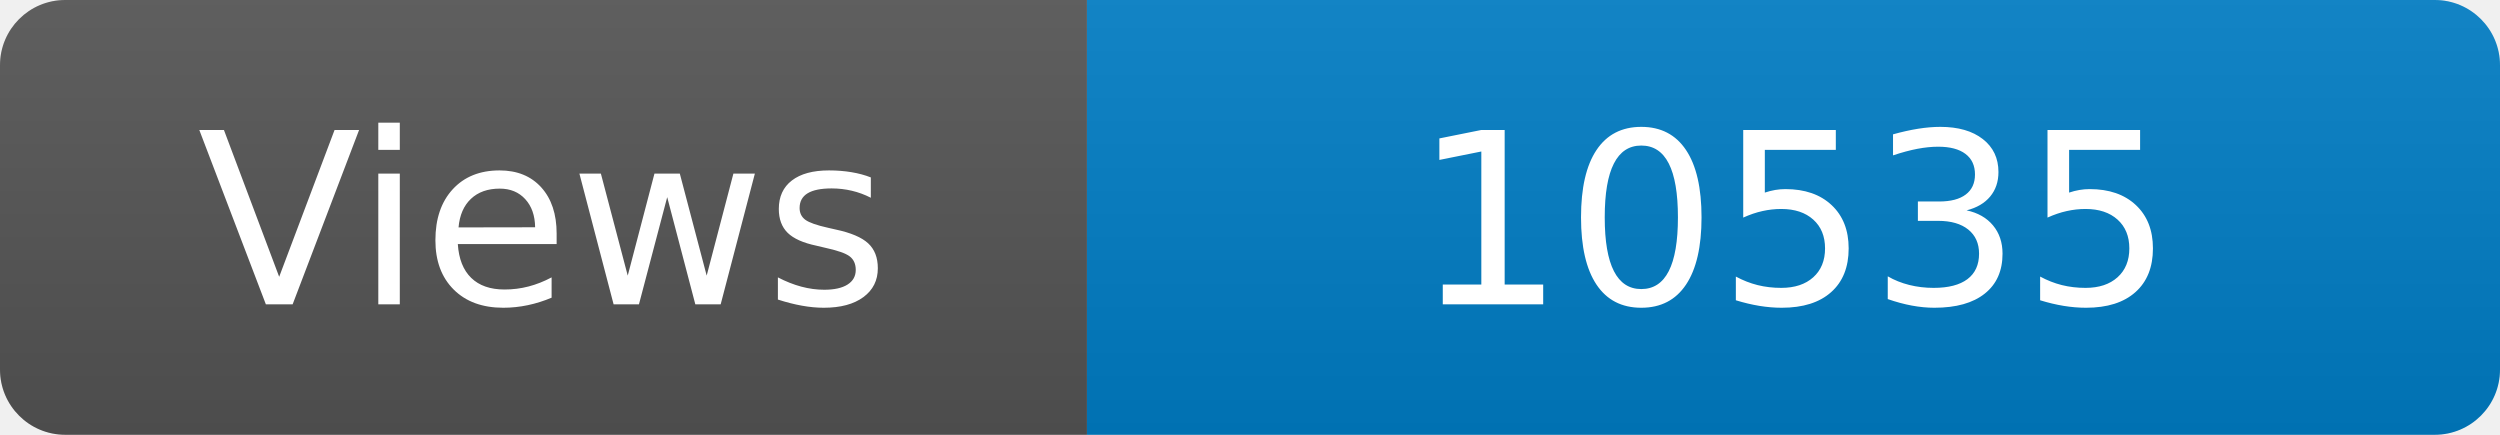
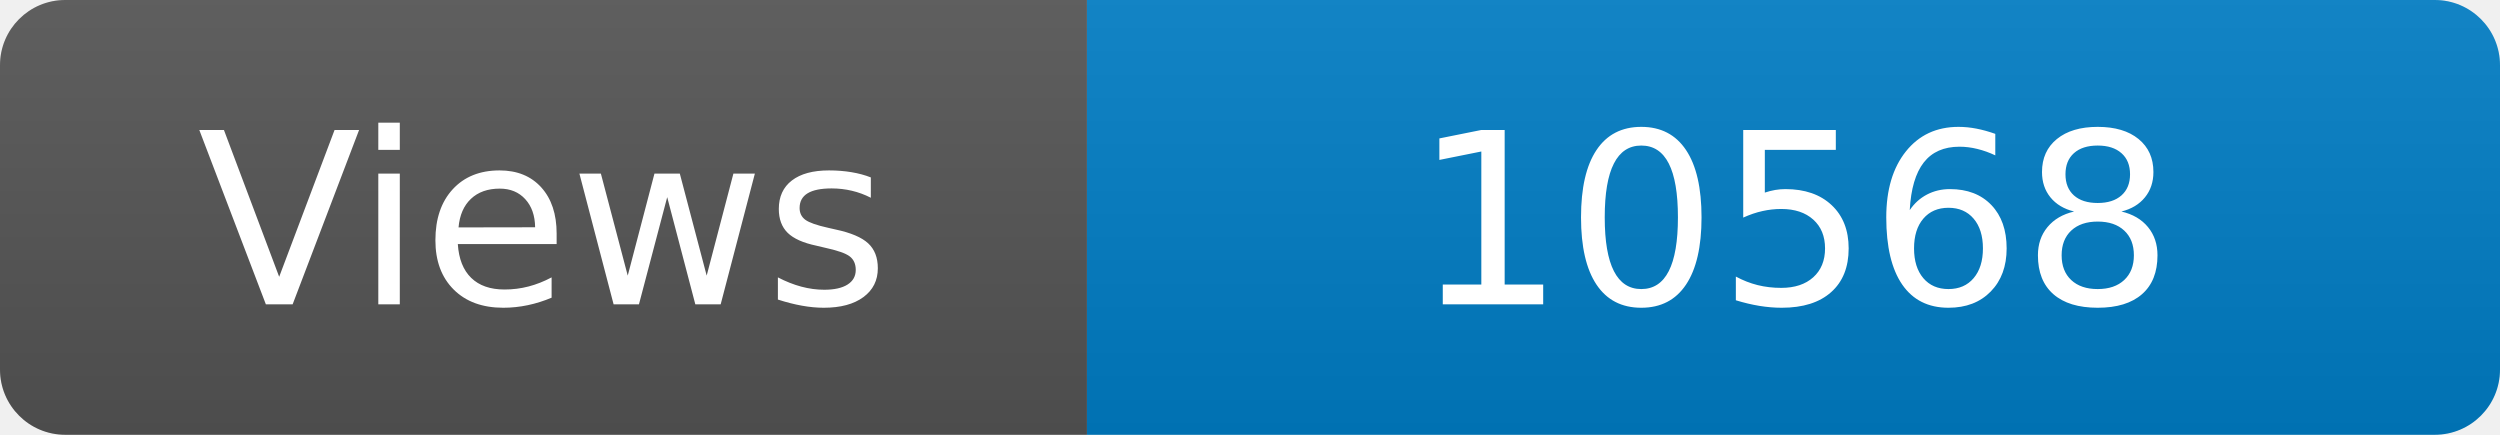
<svg xmlns="http://www.w3.org/2000/svg" width="115" height="20" role="img" aria-label="Maintained?: yes">
  <linearGradient id="s" x2="0" y2="100%">
    <stop offset="0" stop-color="#bbb" stop-opacity=".1" />
    <stop offset="1" stop-opacity=".1" />
  </linearGradient>
  <clipPath id="r">
    <rect width="115" height="20" rx="3" fill="#fff" />
  </clipPath>
  <g clip-path="url(#r)">
    <rect width="50" height="20" fill="#555" />
    <rect x="50" width="160" height="20" fill="#007ec6" />
    <rect width="115" height="20" fill="url(#s)" />
  </g>
  <g fill="#fff" text-anchor="middle" font-family="Verdana,Geneva,DejaVu Sans,sans-serif" font-size="110">
    <text x="250" y="140" transform="scale(.1)" fill="#fff">Views</text>
-     <text x="825" y="140" transform="scale(.1)" fill="#fff">10535</text>
+     <text x="825" y="140" transform="scale(.1)" fill="#fff">10568</text>
  </g>
</svg>
